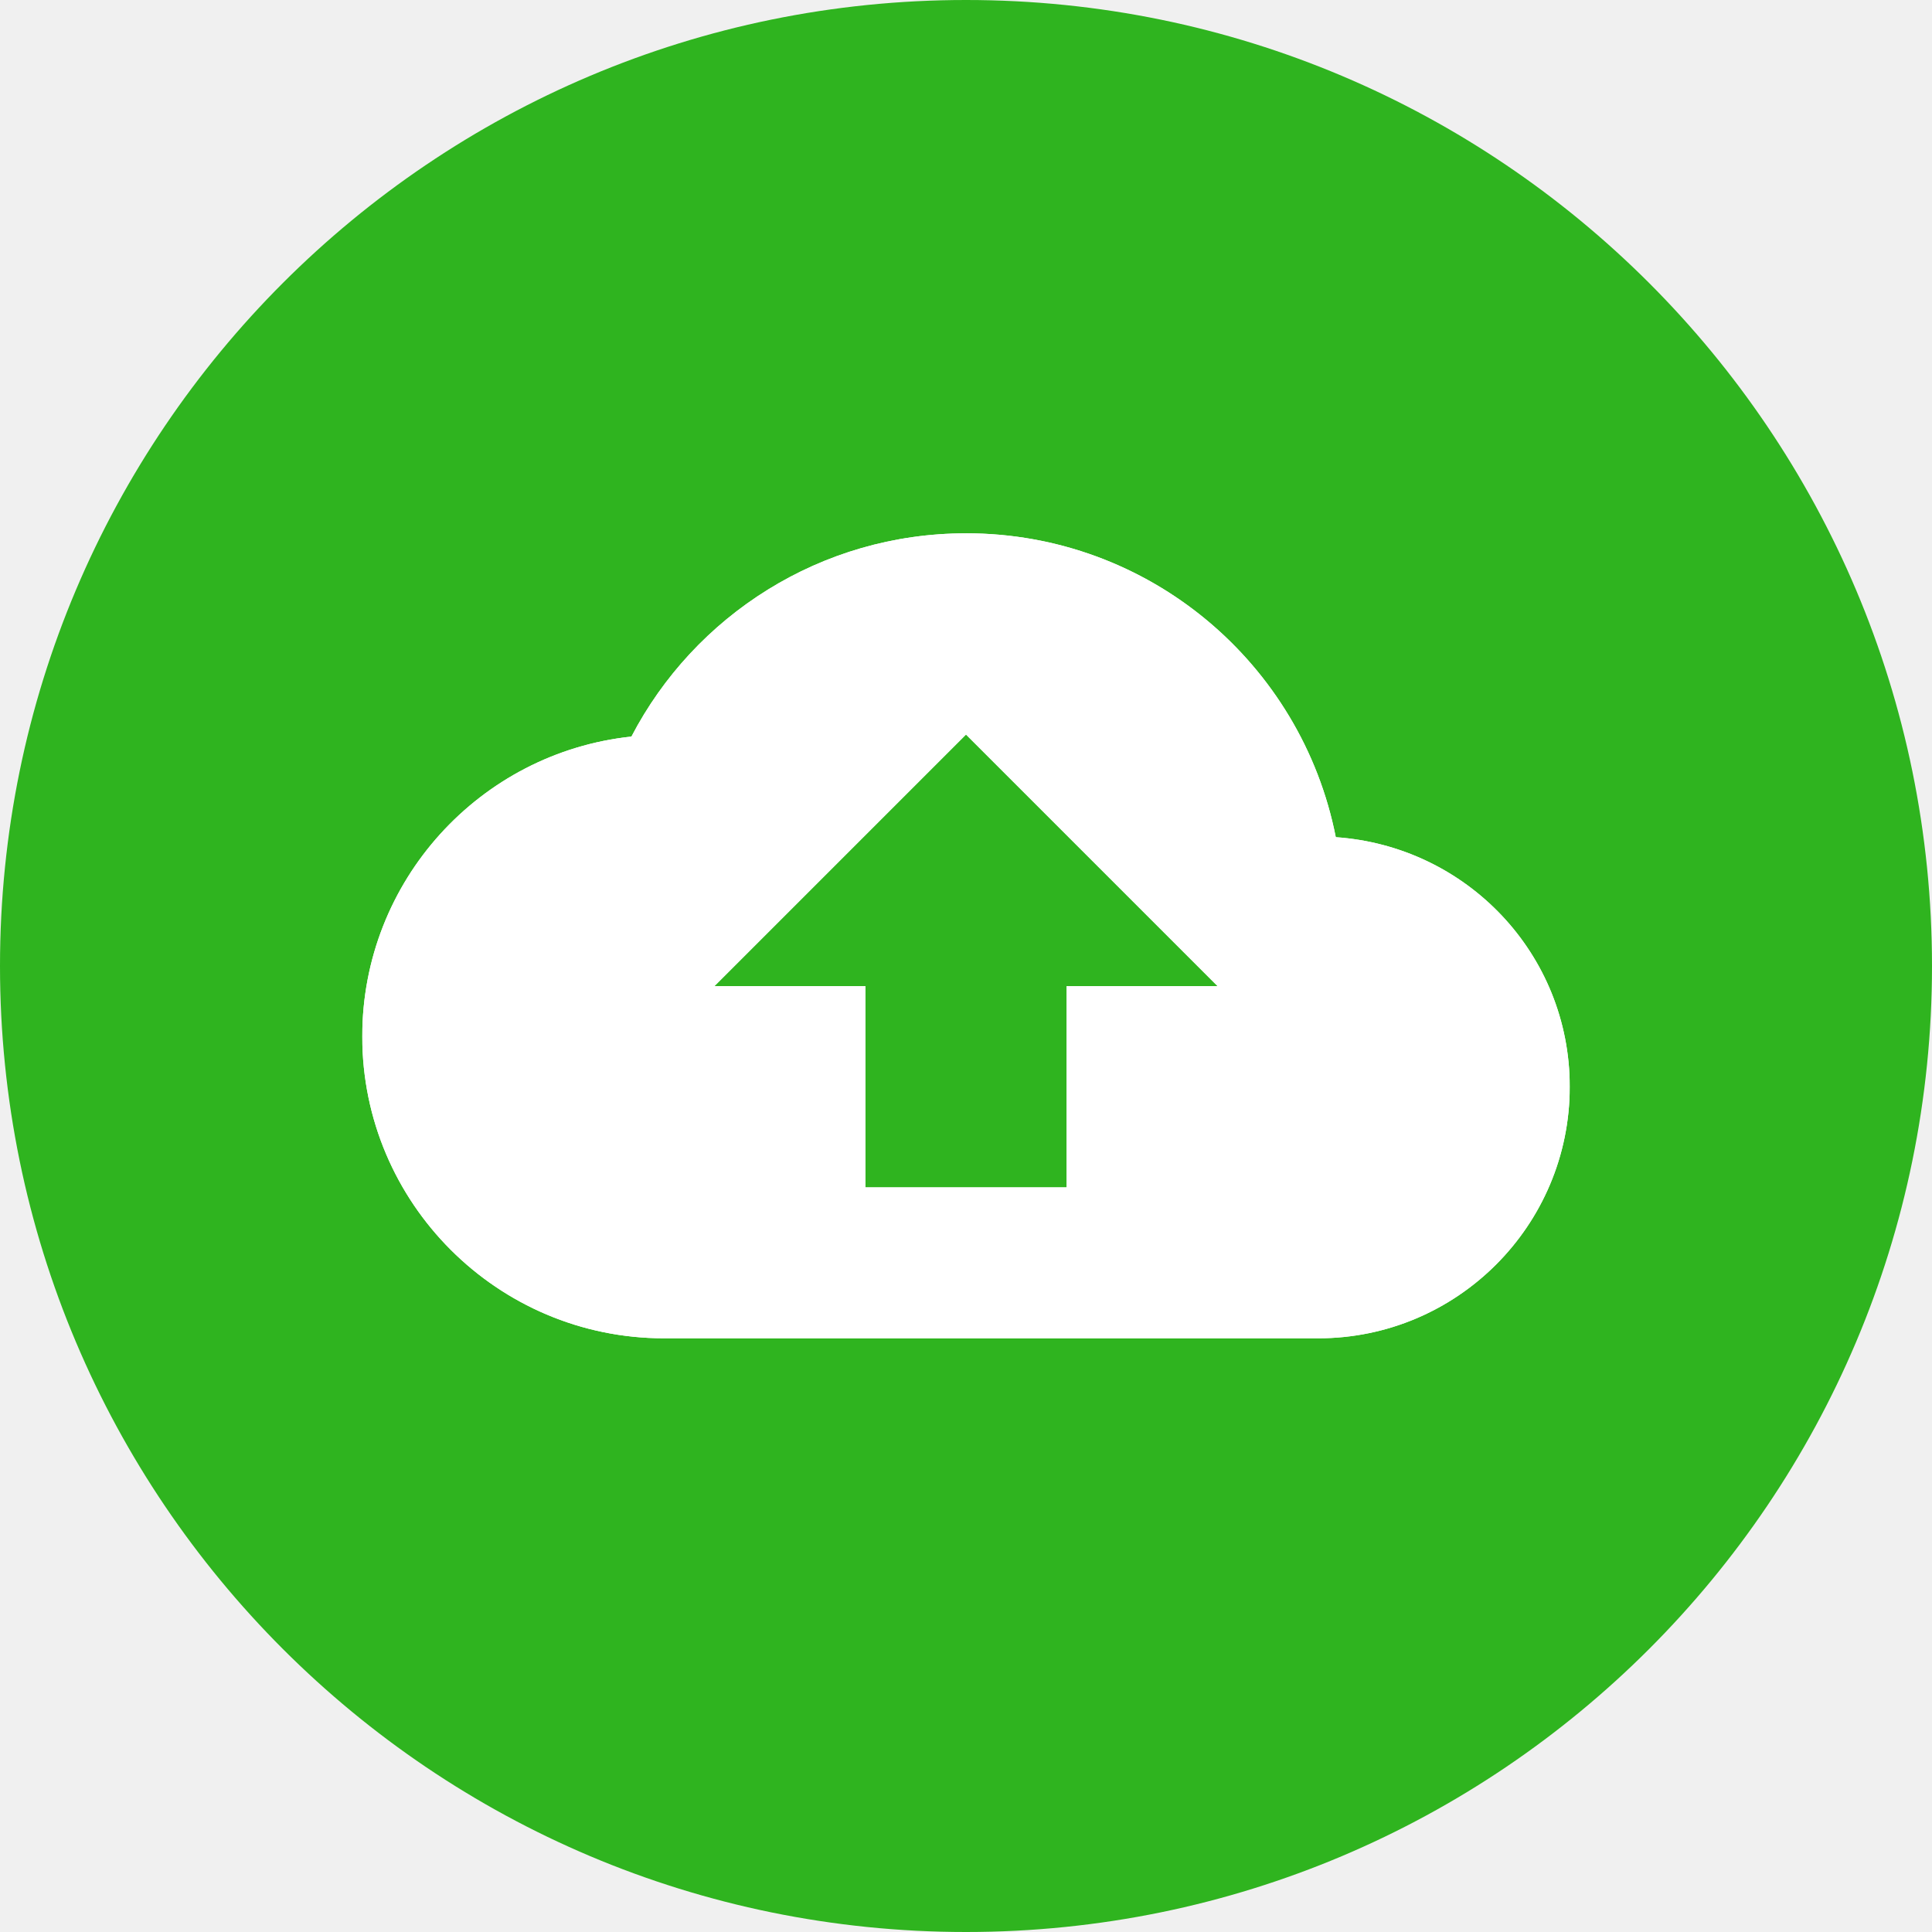
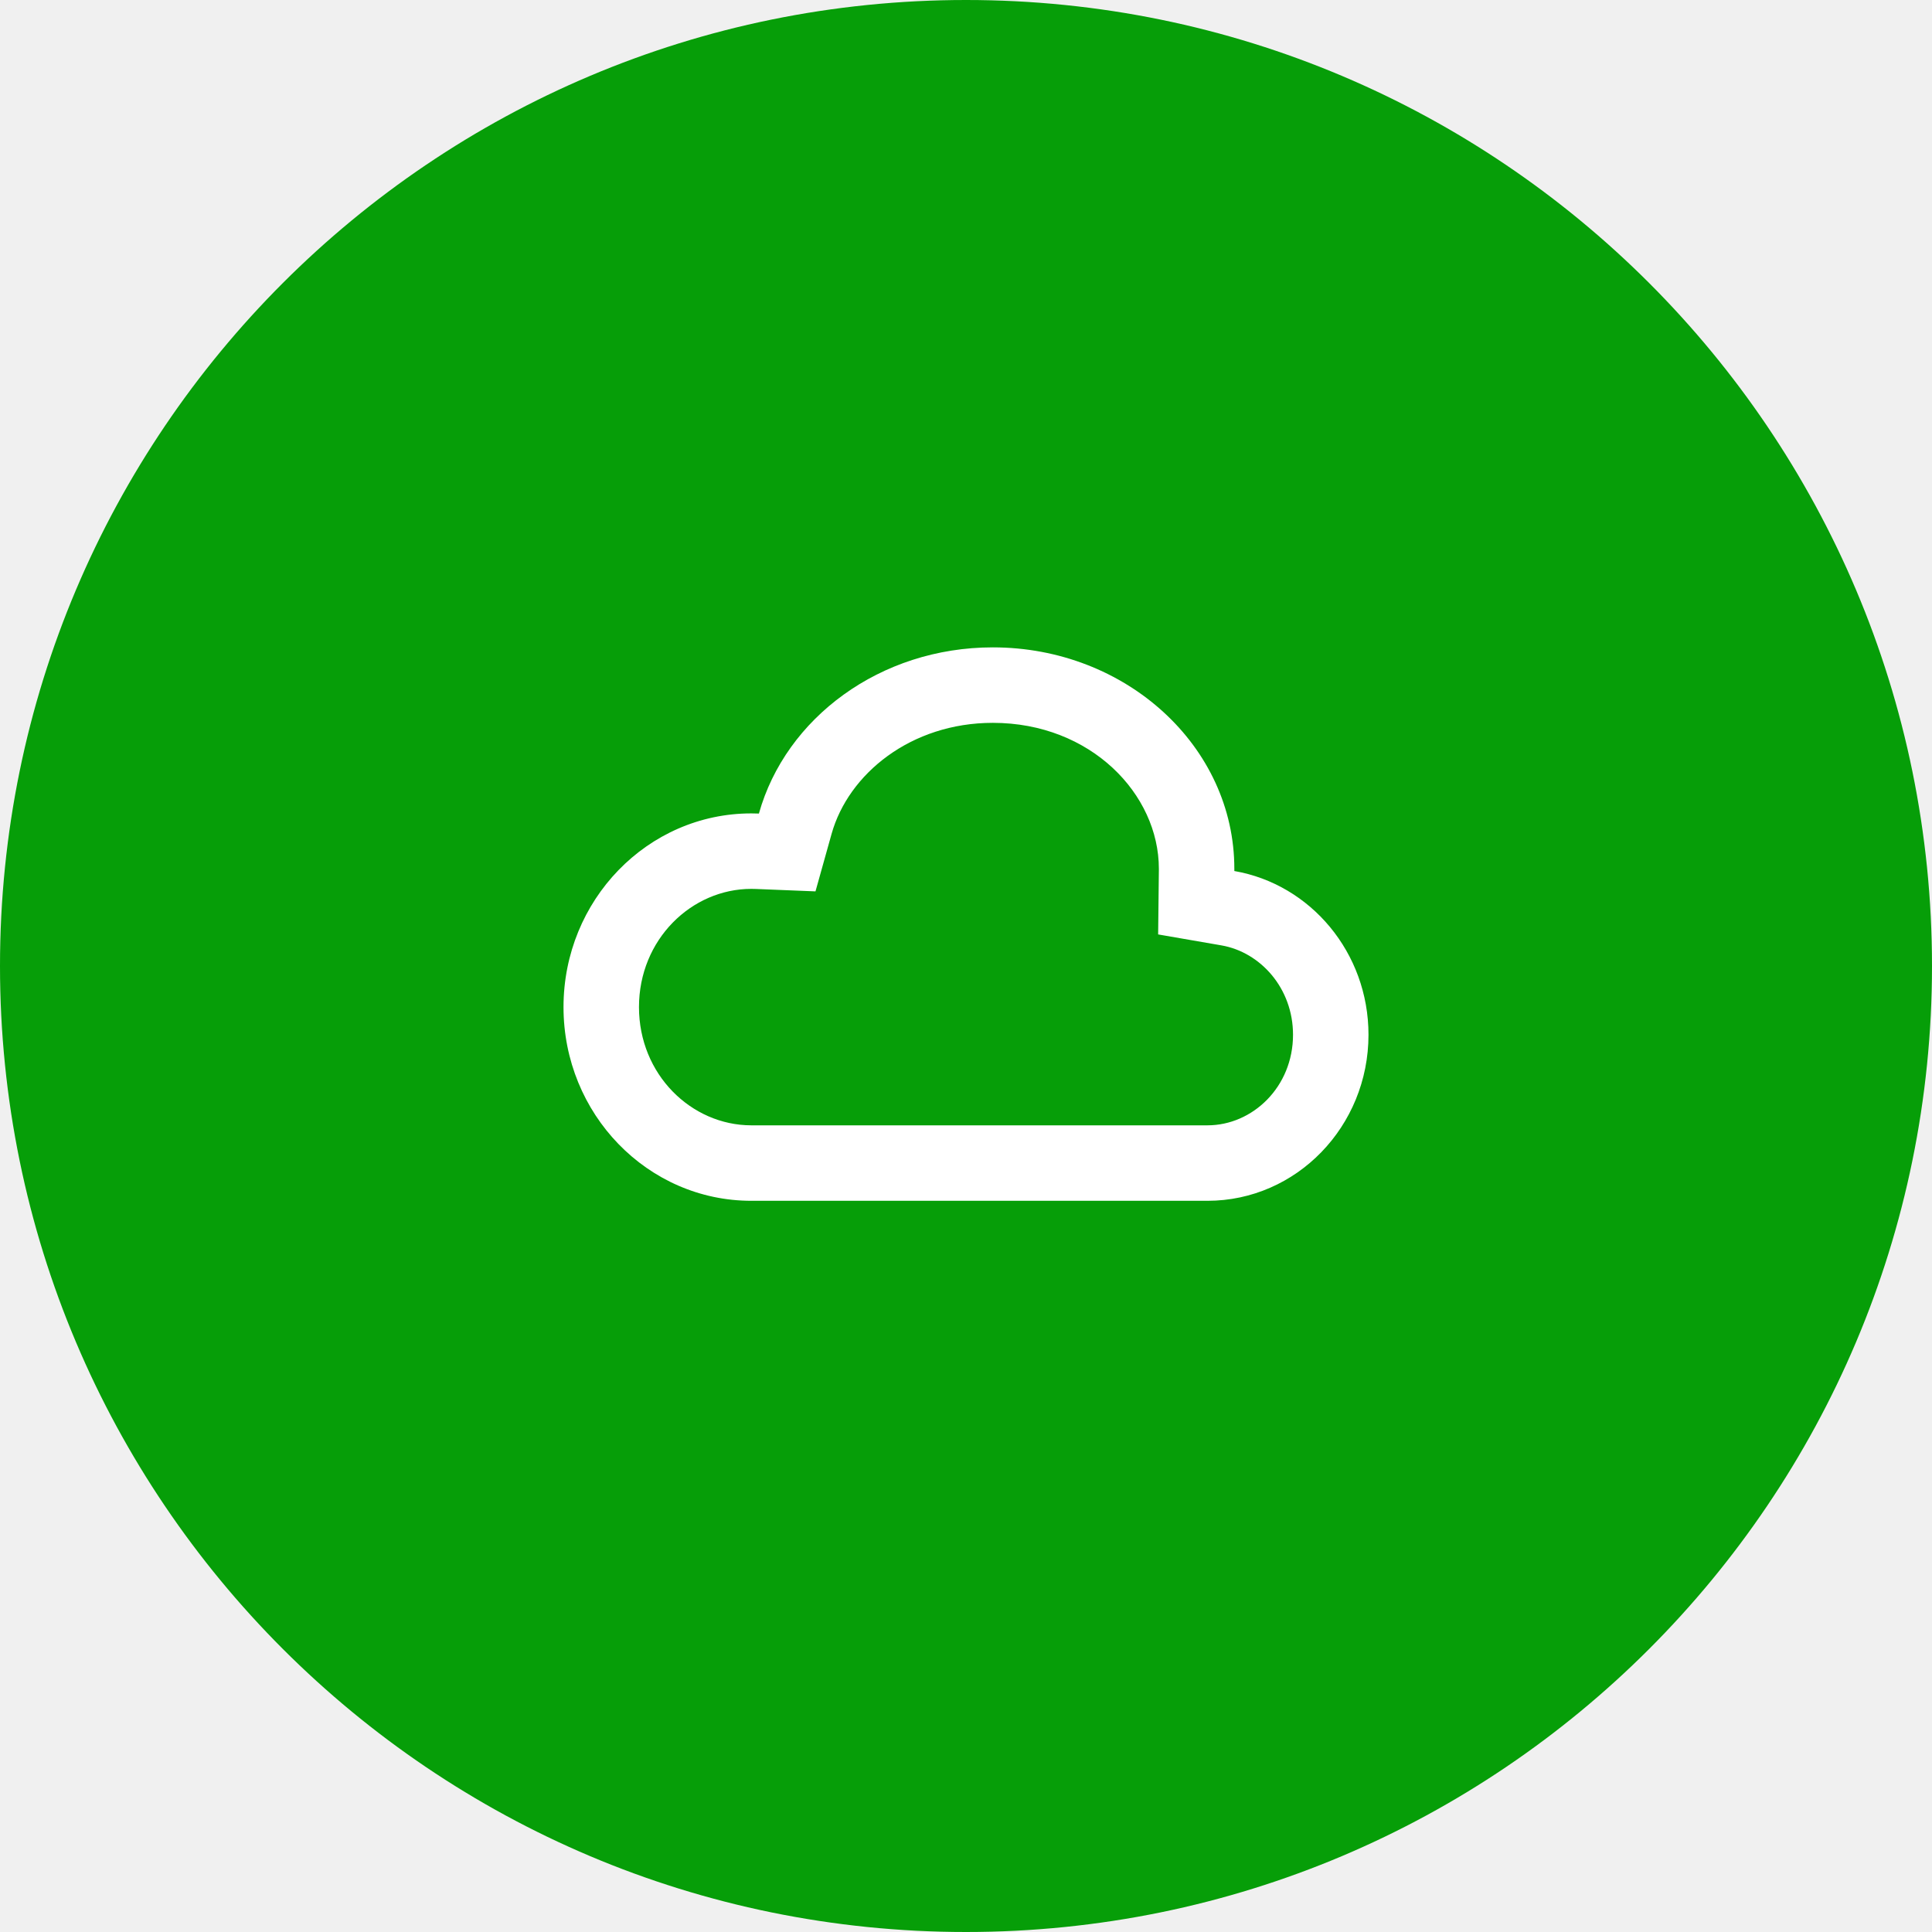
- <svg xmlns="http://www.w3.org/2000/svg" fill="none" viewBox="0 0 64 64">
-   <circle cx="32" cy="32" r="32" fill="#2FB41F" />
-   <path fill="#fff" fill-rule="evenodd" d="M32 17.666c6.067 0 11.117 4.317 12.25 10.067 4.333.3 7.75 3.867 7.75 8.267 0 4.6-3.733 8.333-8.333 8.333H22c-5.517 0-10-4.483-10-10 0-5.15 3.9-9.4 8.917-9.933 2.083-4 6.267-6.733 11.083-6.733zm3.333 21.667v-6.667h5L32 24.333l-8.333 8.333h5v6.667h6.667z" clip-rule="evenodd" />
-   <mask id="a" width="40" height="28" x="12" y="17" maskUnits="userSpaceOnUse">
-     <path fill="#fff" fill-rule="evenodd" d="M32 17.666c6.067 0 11.117 4.317 12.25 10.067 4.333.3 7.75 3.867 7.75 8.267 0 4.6-3.733 8.333-8.333 8.333H22c-5.517 0-10-4.483-10-10 0-5.15 3.9-9.4 8.917-9.933 2.083-4 6.267-6.733 11.083-6.733zm3.333 21.667v-6.667h5L32 24.333l-8.333 8.333h5v6.667h6.667z" clip-rule="evenodd" />
-   </mask>
-   <g mask="url(#a)">
-     <path fill="#fff" d="M12 11h40v40H12z" />
-   </g>
+ <svg xmlns="http://www.w3.org/2000/svg" width="64" height="64" viewBox="0 0 64 64" fill="none">
+   <circle cx="32" cy="32" r="32" fill="#069E08" />
+   <path fill-rule="evenodd" clip-rule="evenodd" d="M38.365 30.954L38.389 28.826L38.389 28.778C38.389 26.309 36.136 23.945 32.889 23.945C30.177 23.945 28.104 25.634 27.547 27.624L27.014 29.528L25.038 29.448C24.988 29.445 24.939 29.445 24.889 29.445C22.905 29.445 21.167 31.125 21.167 33.361C21.167 35.595 22.901 37.274 24.883 37.278L24.918 37.278H24.926H39.97H39.984L39.999 37.278C41.492 37.278 42.833 36.008 42.833 34.278C42.833 32.734 41.752 31.541 40.462 31.317L38.365 30.954ZM25.14 26.95C25.056 26.946 24.973 26.945 24.889 26.945C21.452 26.945 18.667 29.817 18.667 33.361C18.667 36.905 21.452 39.778 24.889 39.778L24.926 39.778H39.97L39.999 39.778C42.945 39.778 45.333 37.315 45.333 34.278C45.333 31.553 43.411 29.29 40.889 28.854L40.889 28.778C40.889 24.728 37.307 21.445 32.889 21.445C29.159 21.445 26.026 23.784 25.14 26.95C25.14 26.95 25.14 26.95 25.14 26.95Z" fill="white" />
</svg>
